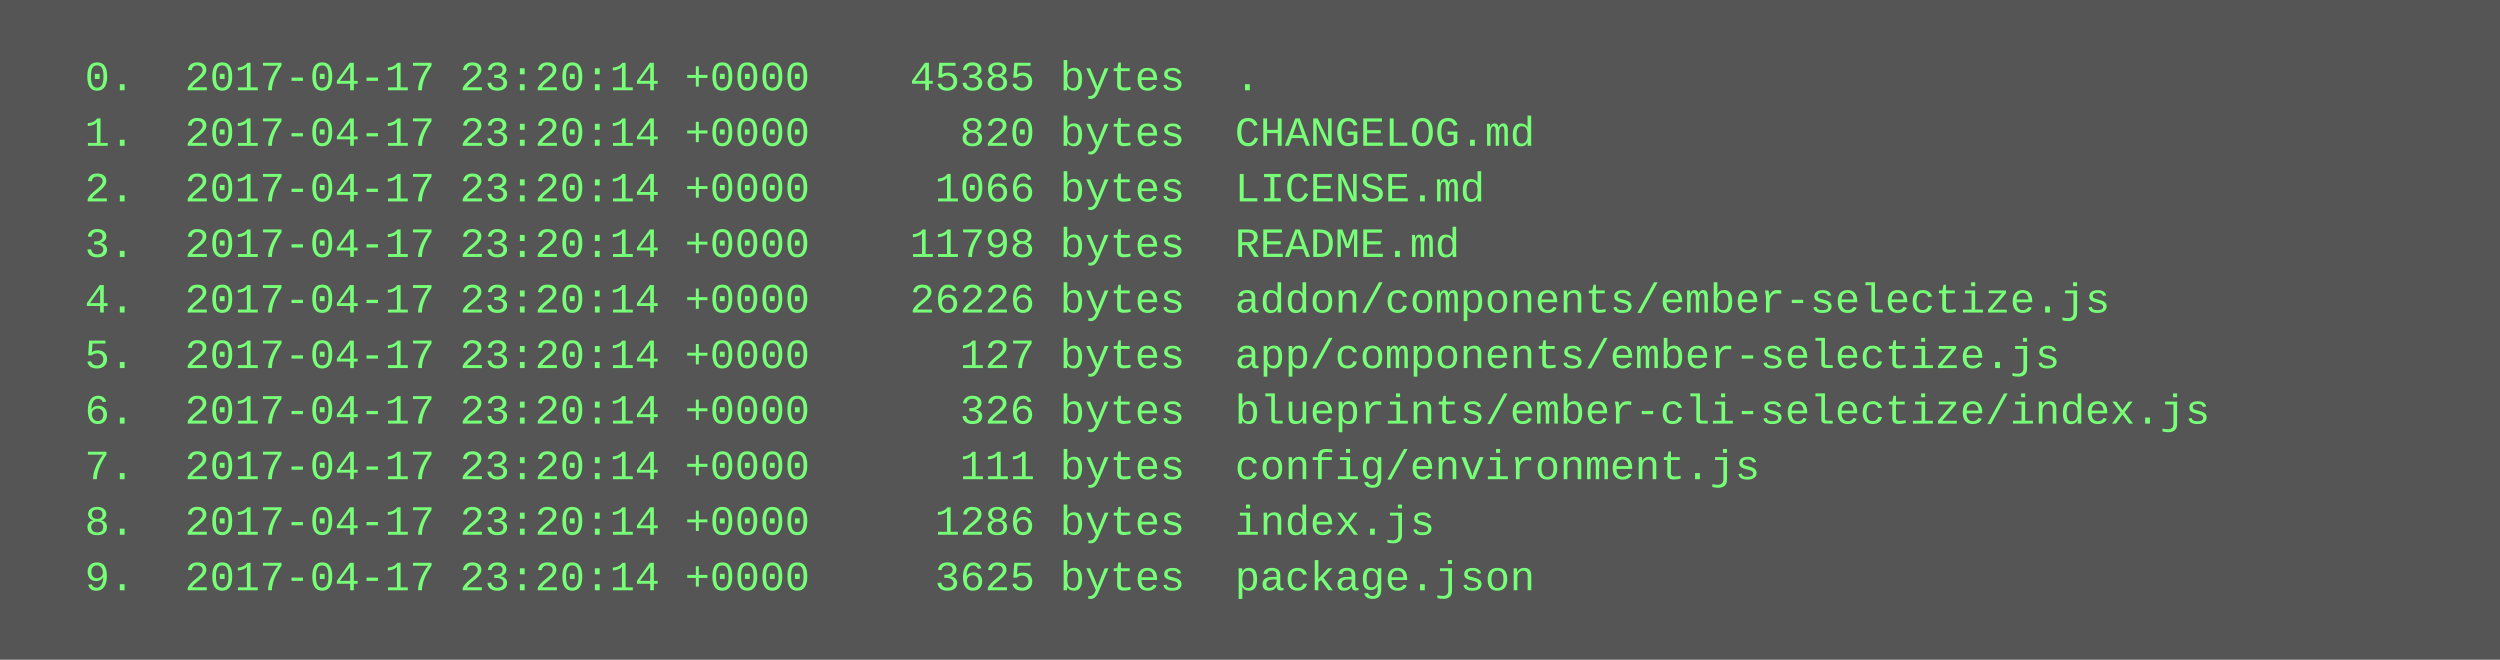
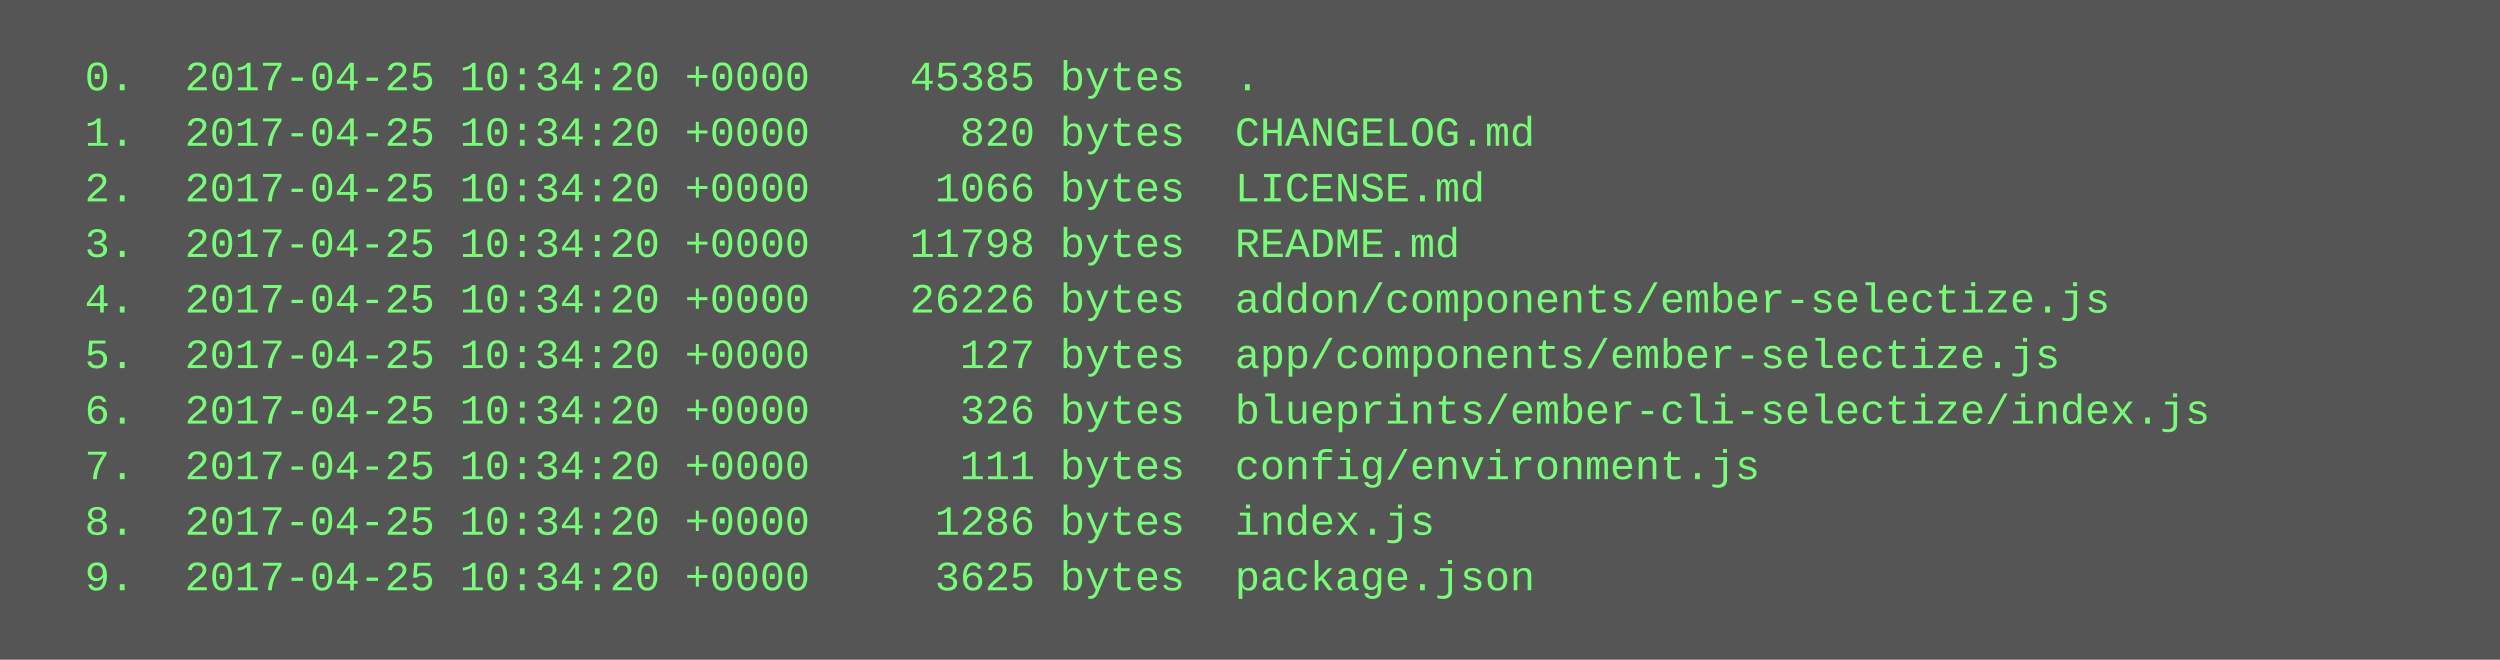
<svg xmlns="http://www.w3.org/2000/svg" height="190" width="720">
  <rect height="190" fill="#555" width="720" />
  <text fill="#7f7" font-family="Courier New" font-size="12" xml:space="preserve">
-     <tspan x="10" y="26">  0.  2017-04-17 23:20:14 +0000    45385 bytes  .</tspan>
-     <tspan x="10" y="42">  1.  2017-04-17 23:20:14 +0000      820 bytes  CHANGELOG.md</tspan>
-     <tspan x="10" y="58">  2.  2017-04-17 23:20:14 +0000     1066 bytes  LICENSE.md</tspan>
-     <tspan x="10" y="74">  3.  2017-04-17 23:20:14 +0000    11798 bytes  README.md</tspan>
-     <tspan x="10" y="90">  4.  2017-04-17 23:20:14 +0000    26226 bytes  addon/components/ember-selectize.js</tspan>
-     <tspan x="10" y="106">  5.  2017-04-17 23:20:14 +0000      127 bytes  app/components/ember-selectize.js</tspan>
-     <tspan x="10" y="122">  6.  2017-04-17 23:20:14 +0000      326 bytes  blueprints/ember-cli-selectize/index.js</tspan>
-     <tspan x="10" y="138">  7.  2017-04-17 23:20:14 +0000      111 bytes  config/environment.js</tspan>
-     <tspan x="10" y="154">  8.  2017-04-17 23:20:14 +0000     1286 bytes  index.js</tspan>
-     <tspan x="10" y="170">  9.  2017-04-17 23:20:14 +0000     3625 bytes  package.json</tspan>
+     <tspan x="10" y="26">  0.  2017-04-25 10:34:20 +0000    45385 bytes  .</tspan>
+     <tspan x="10" y="42">  1.  2017-04-25 10:34:20 +0000      820 bytes  CHANGELOG.md</tspan>
+     <tspan x="10" y="58">  2.  2017-04-25 10:34:20 +0000     1066 bytes  LICENSE.md</tspan>
+     <tspan x="10" y="74">  3.  2017-04-25 10:34:20 +0000    11798 bytes  README.md</tspan>
+     <tspan x="10" y="90">  4.  2017-04-25 10:34:20 +0000    26226 bytes  addon/components/ember-selectize.js</tspan>
+     <tspan x="10" y="106">  5.  2017-04-25 10:34:20 +0000      127 bytes  app/components/ember-selectize.js</tspan>
+     <tspan x="10" y="122">  6.  2017-04-25 10:34:20 +0000      326 bytes  blueprints/ember-cli-selectize/index.js</tspan>
+     <tspan x="10" y="138">  7.  2017-04-25 10:34:20 +0000      111 bytes  config/environment.js</tspan>
+     <tspan x="10" y="154">  8.  2017-04-25 10:34:20 +0000     1286 bytes  index.js</tspan>
+     <tspan x="10" y="170">  9.  2017-04-25 10:34:20 +0000     3625 bytes  package.json</tspan>
  </text>
</svg>
